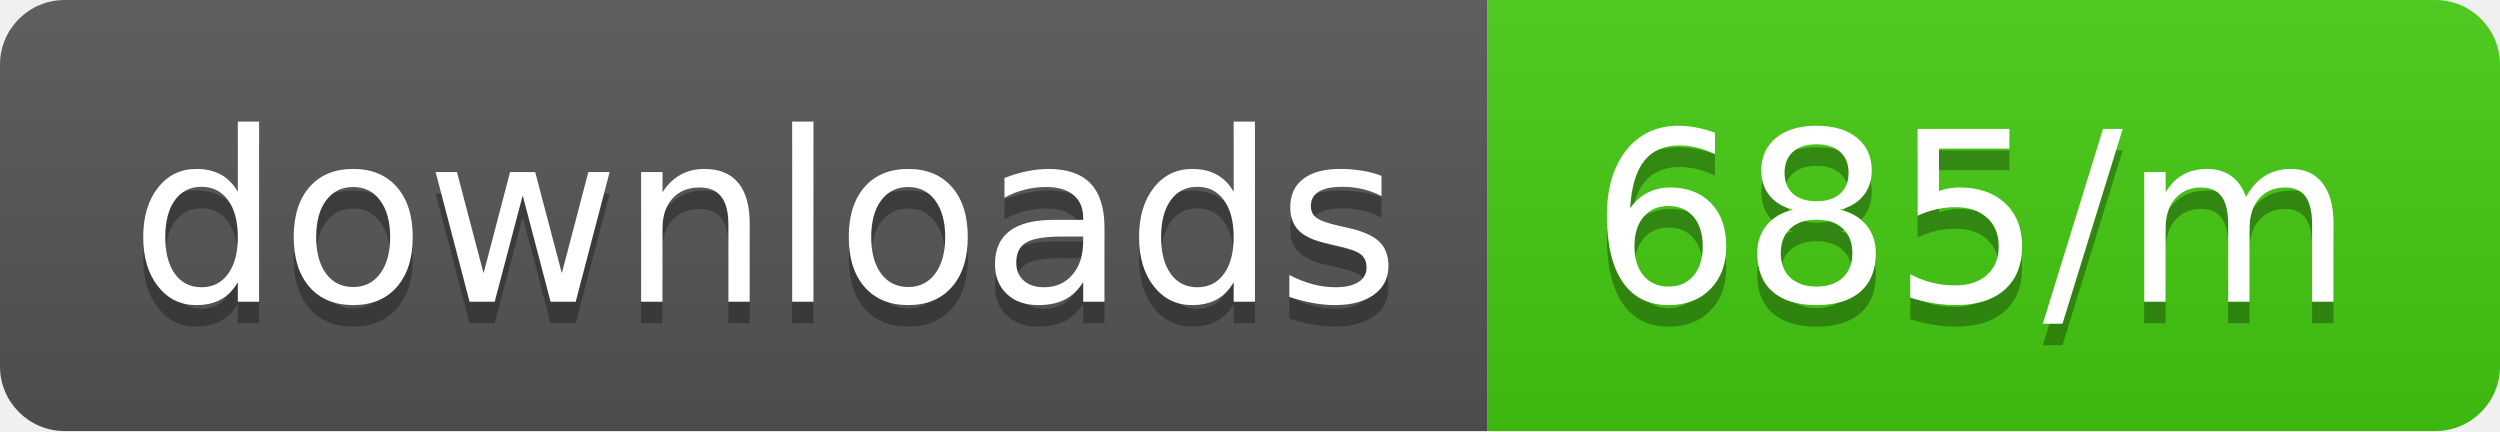
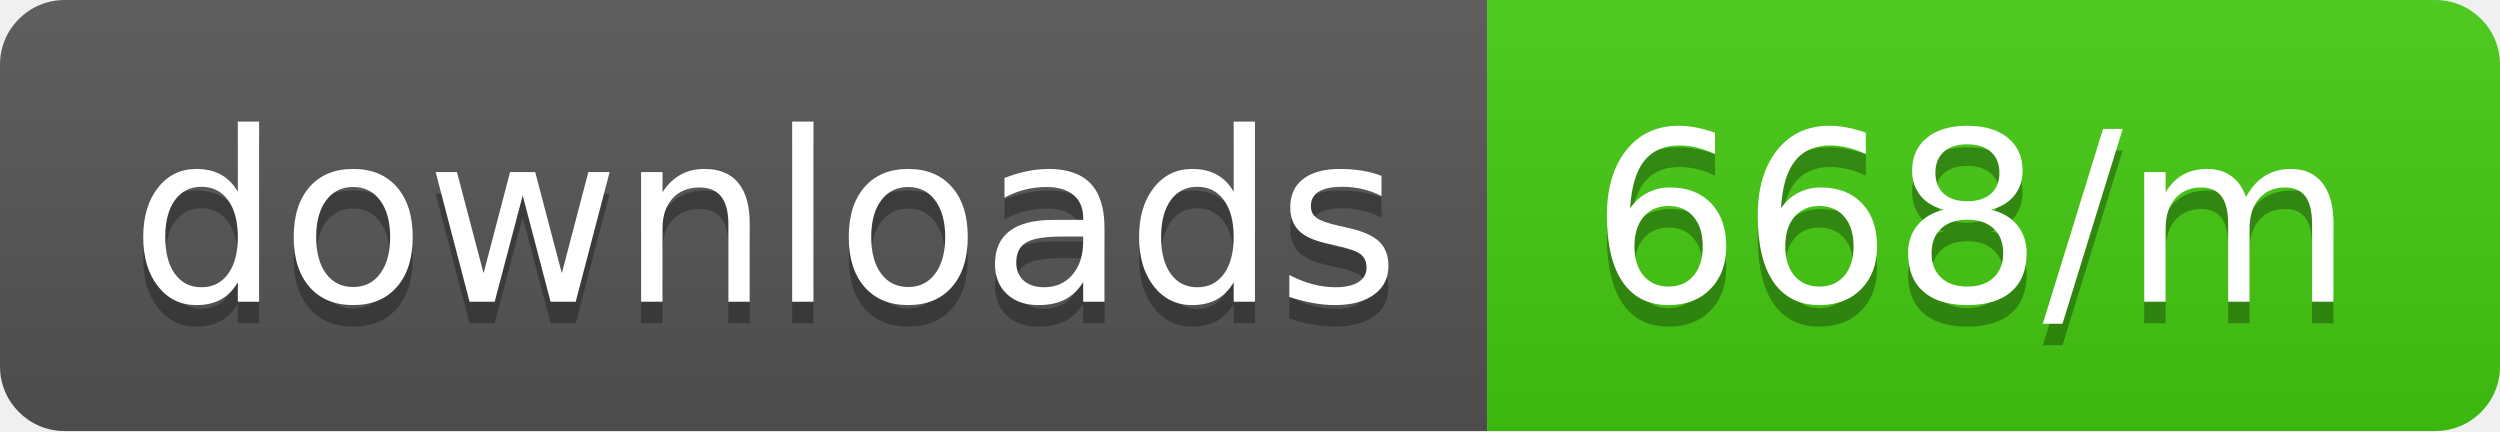
<svg xmlns="http://www.w3.org/2000/svg" width="116" height="20">
  <linearGradient id="b" x2="0" y2="100%">
    <stop offset="0" stop-color="#bbb" stop-opacity=".1" />
    <stop offset="1" stop-opacity=".1" />
  </linearGradient>
  <clipPath id="a">
    <rect width="116" height="20" rx="3" fill="#fff" />
  </clipPath>
  <g clip-path="url(#a)">
    <path fill="#555" d="M0 0h69v20H0z" />
    <path fill="#4c1" d="M69 0h47v20H69z" />
    <path fill="url(#b)" d="M0 0h116v20H0z" />
  </g>
  <g fill="#fff" text-anchor="middle" font-family="DejaVu Sans,Verdana,Geneva,sans-serif" font-size="110">
    <text x="355" y="150" fill="#010101" fill-opacity=".3" transform="scale(.1)" textLength="590">downloads</text>
    <text x="355" y="140" transform="scale(.1)" textLength="590">downloads</text>
-     <text x="915" y="150" fill="#010101" fill-opacity=".3" transform="scale(.1)" textLength="370">685/m</text>
-     <text x="915" y="140" transform="scale(.1)" textLength="370">685/m</text>
+     <text x="915" y="150" fill="#010101" fill-opacity=".3" transform="scale(.1)" textLength="370">668/m</text>
+     <text x="915" y="140" transform="scale(.1)" textLength="370">668/m</text>
  </g>
</svg>
